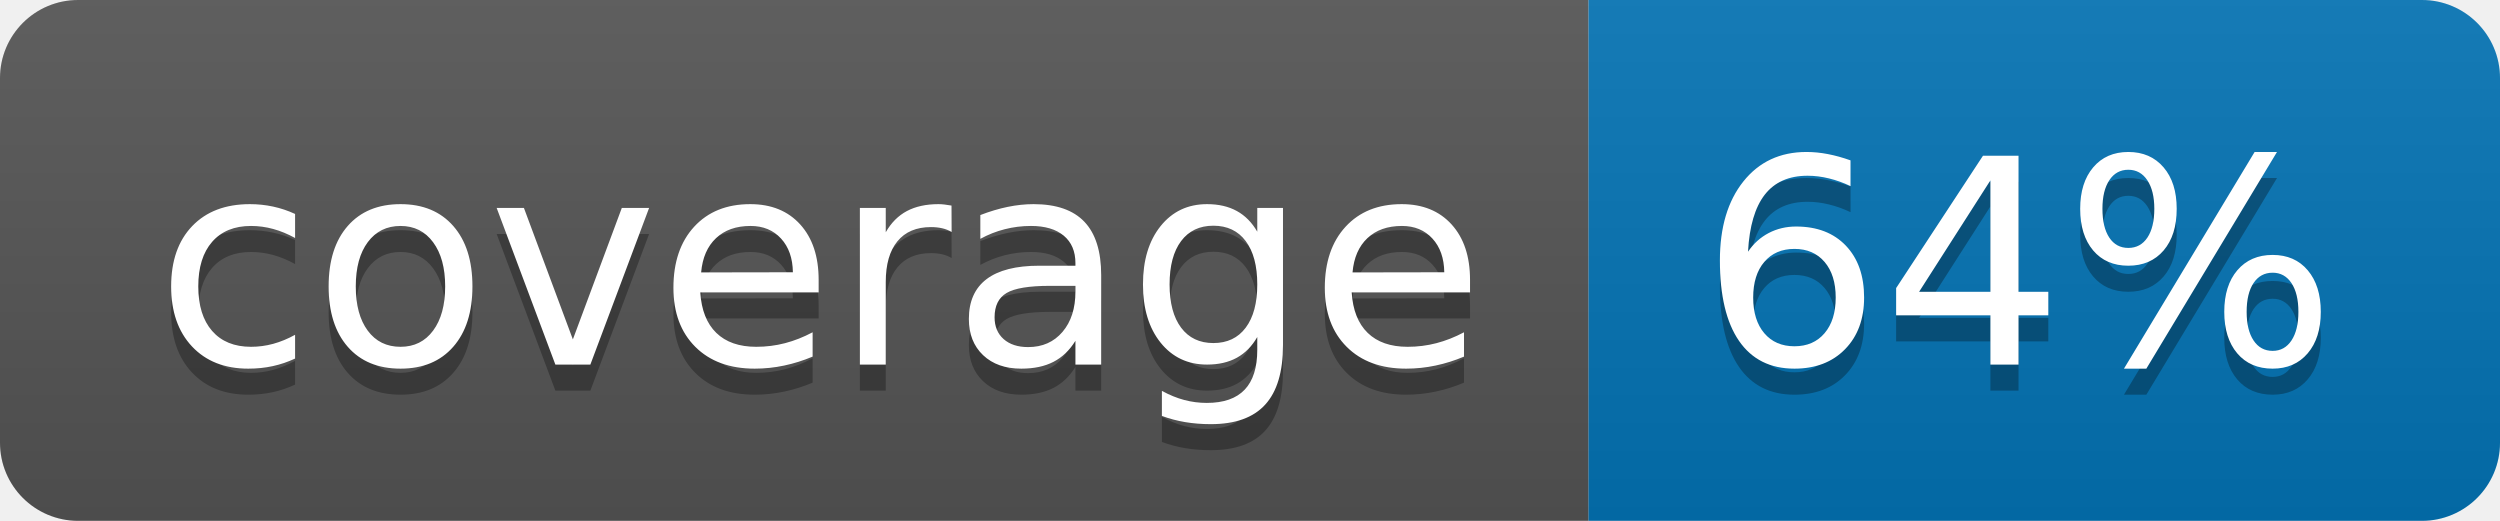
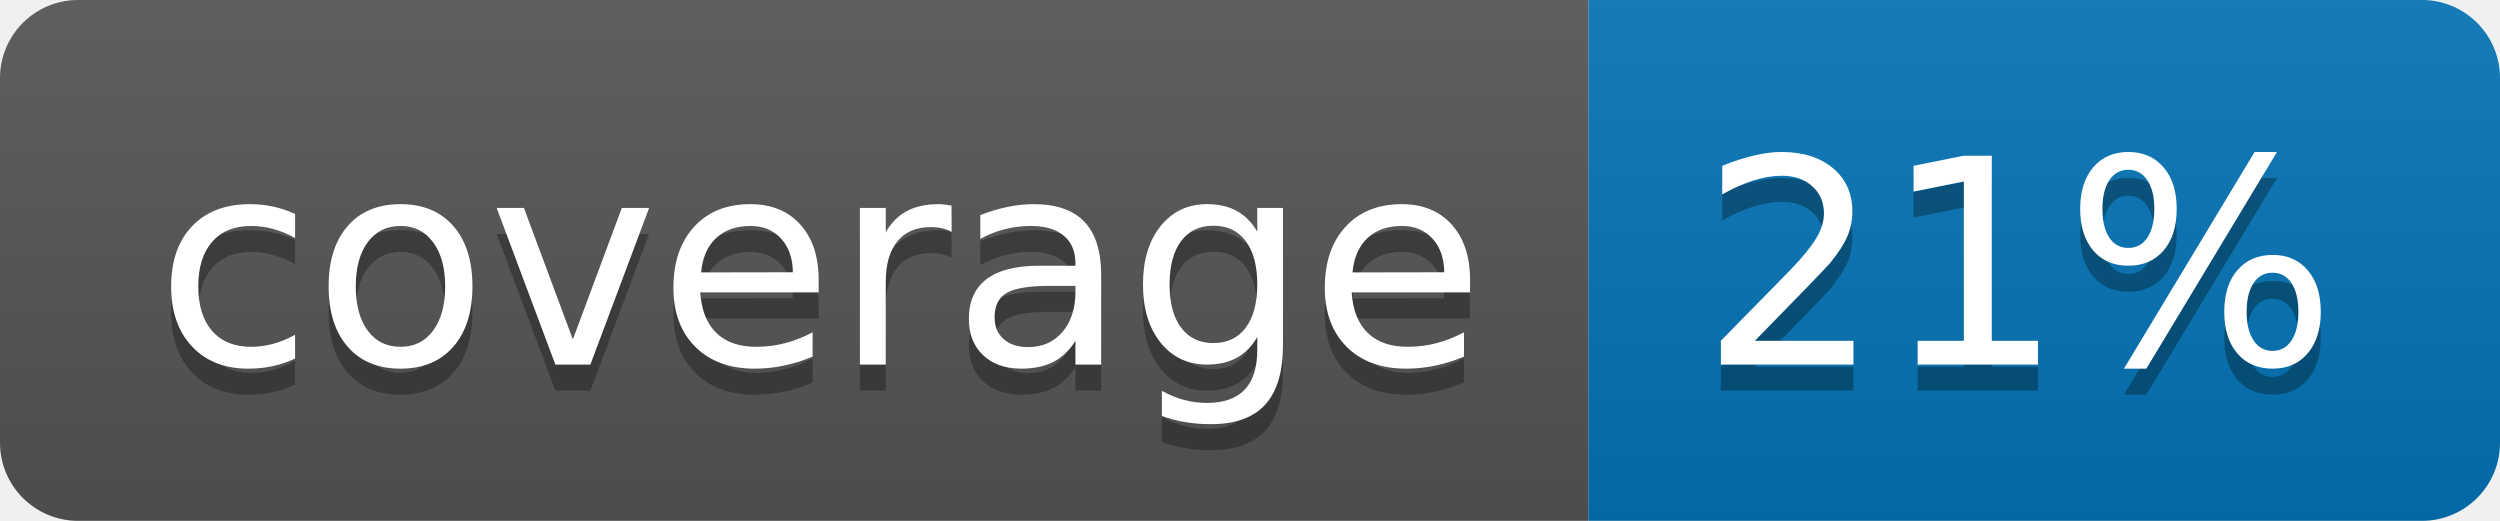
<svg xmlns="http://www.w3.org/2000/svg" width="96" height="20">
  <linearGradient id="b" x2="0" y2="100%">
    <stop offset="0" stop-color="#bbb" stop-opacity=".1" />
    <stop offset="1" stop-opacity=".1" />
  </linearGradient>
  <clipPath id="a">
    <rect width="96" height="20" rx="3" fill="#fff" />
  </clipPath>
  <g clip-path="url(#a)">
    <path fill="#555" d="M0 0h61v20H0z" />
    <path fill="#0374B5" d="M61 0h35v20H61z" />
    <path fill="url(#b)" d="M0 0h96v20H0z" />
  </g>
  <g fill="#fff" text-anchor="middle" font-family="DejaVu Sans,Verdana,Geneva,sans-serif" font-size="110">
    <text x="315" y="150" fill="#010101" fill-opacity=".3" transform="scale(.1)" textLength="510">coverage</text>
    <text x="315" y="140" transform="scale(.1)" textLength="510">coverage</text>
-     <text x="775" y="150" fill="#010101" fill-opacity=".3" transform="scale(.1)" textLength="250">64%</text>
-     <text x="775" y="140" transform="scale(.1)" textLength="250">64%</text>
+     <text x="775" y="150" fill="#010101" fill-opacity=".3" transform="scale(.1)" textLength="250">21%</text>
+     <text x="775" y="140" transform="scale(.1)" textLength="250">21%</text>
  </g>
</svg>
